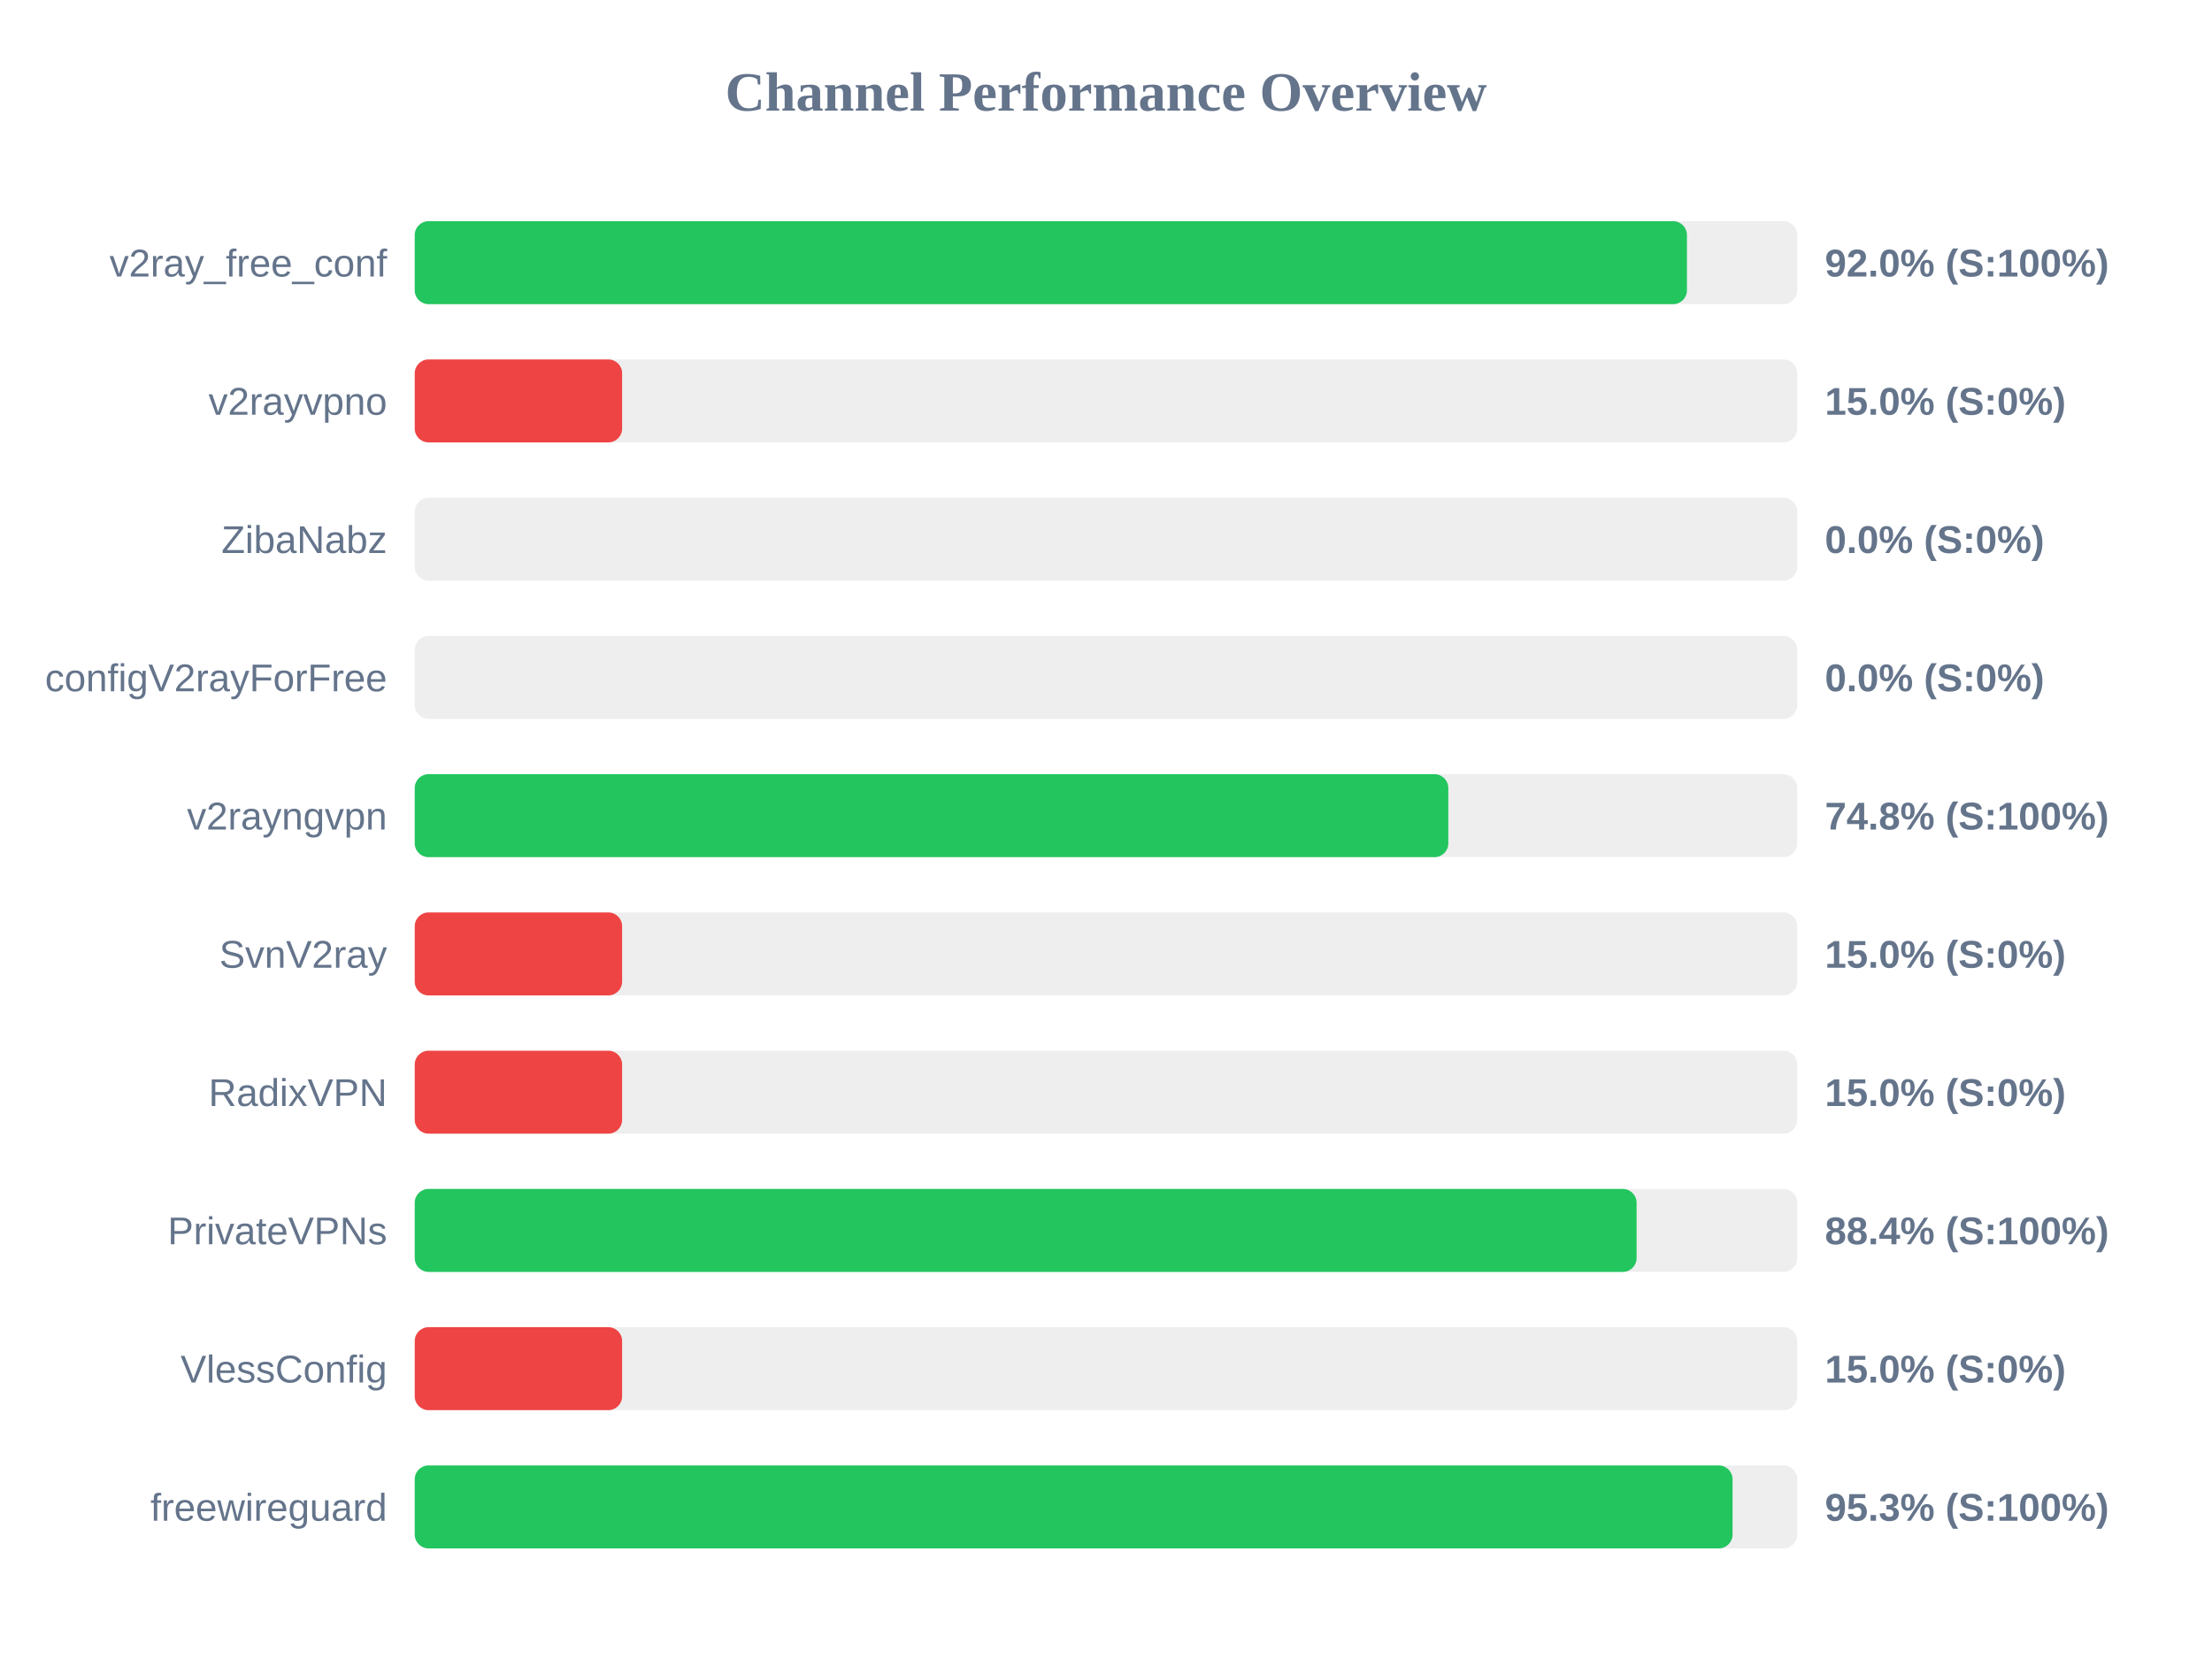
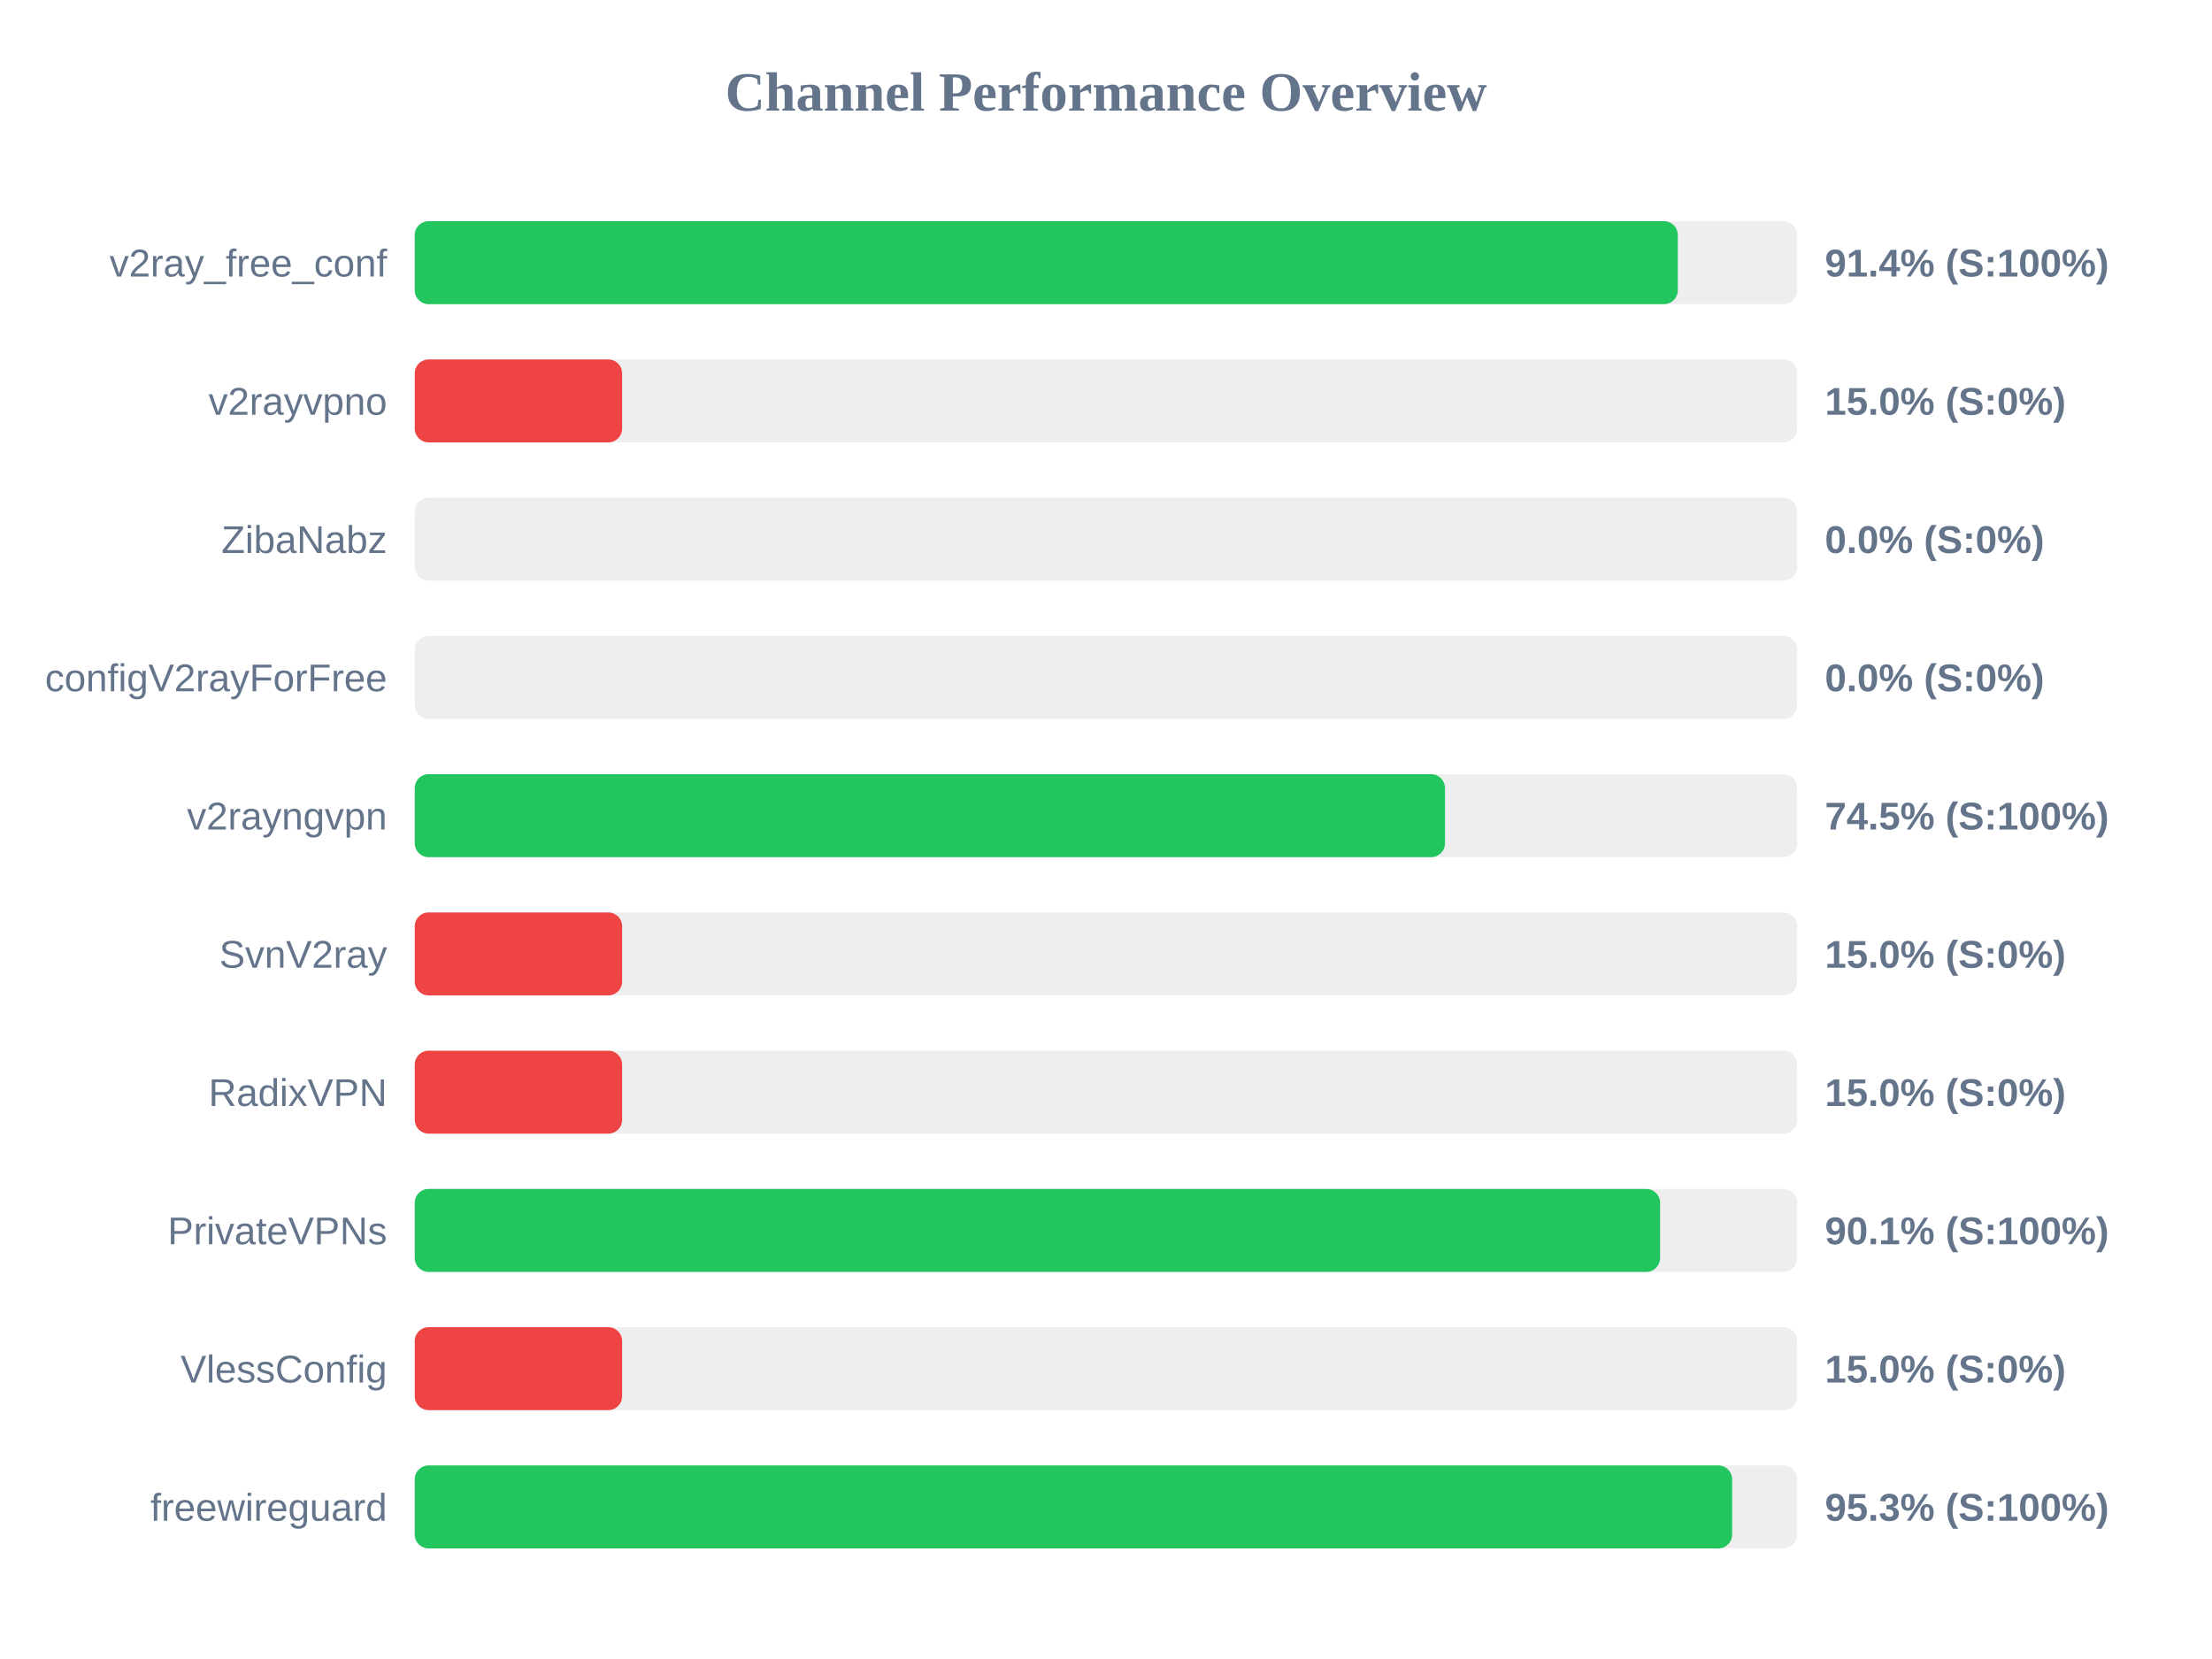
<svg xmlns="http://www.w3.org/2000/svg" width="800" height="600" version="1.1">
  <style>
        .row { font: 14px Arial; fill: #64748b; }
        .score { font: bold 14px Arial; fill: #64748b; }
    </style>
  <text x="400" y="40" text-anchor="middle" font-size="20px" font-weight="bold" fill="#64748b">Channel Performance Overview</text>
  <rect x="150" y="80" width="500" height="30" fill="#eee" rx="5" />
-   <rect x="150" y="80" width="460.1" height="30" fill="#22c55e" rx="5" />
+   <rect x="150" y="80" width="456.8" height="30" fill="#22c55e" rx="5" />
  <text x="140" y="100" text-anchor="end" class="row">v2ray_free_conf</text>
-   <text x="660" y="100" text-anchor="start" class="score">92.0% (S:100%)</text>
+   <text x="660" y="100" text-anchor="start" class="score">91.4% (S:100%)</text>
  <rect x="150" y="130" width="500" height="30" fill="#eee" rx="5" />
  <rect x="150" y="130" width="75.0" height="30" fill="#ef4444" rx="5" />
  <text x="140" y="150" text-anchor="end" class="row">v2rayvpno</text>
  <text x="660" y="150" text-anchor="start" class="score">15.0% (S:0%)</text>
  <rect x="150" y="180" width="500" height="30" fill="#eee" rx="5" />
  <rect x="150" y="180" width="0.0" height="30" fill="#ef4444" rx="5" />
  <text x="140" y="200" text-anchor="end" class="row">ZibaNabz</text>
  <text x="660" y="200" text-anchor="start" class="score">0.0% (S:0%)</text>
  <rect x="150" y="230" width="500" height="30" fill="#eee" rx="5" />
  <rect x="150" y="230" width="0.0" height="30" fill="#ef4444" rx="5" />
  <text x="140" y="250" text-anchor="end" class="row">configV2rayForFree</text>
  <text x="660" y="250" text-anchor="start" class="score">0.0% (S:0%)</text>
  <rect x="150" y="280" width="500" height="30" fill="#eee" rx="5" />
-   <rect x="150" y="280" width="373.8" height="30" fill="#22c55e" rx="5" />
+   <rect x="150" y="280" width="372.6" height="30" fill="#22c55e" rx="5" />
  <text x="140" y="300" text-anchor="end" class="row">v2rayngvpn</text>
-   <text x="660" y="300" text-anchor="start" class="score">74.8% (S:100%)</text>
+   <text x="660" y="300" text-anchor="start" class="score">74.5% (S:100%)</text>
  <rect x="150" y="330" width="500" height="30" fill="#eee" rx="5" />
  <rect x="150" y="330" width="75.0" height="30" fill="#ef4444" rx="5" />
  <text x="140" y="350" text-anchor="end" class="row">SvnV2ray</text>
  <text x="660" y="350" text-anchor="start" class="score">15.0% (S:0%)</text>
  <rect x="150" y="380" width="500" height="30" fill="#eee" rx="5" />
  <rect x="150" y="380" width="75.0" height="30" fill="#ef4444" rx="5" />
  <text x="140" y="400" text-anchor="end" class="row">RadixVPN</text>
  <text x="660" y="400" text-anchor="start" class="score">15.0% (S:0%)</text>
  <rect x="150" y="430" width="500" height="30" fill="#eee" rx="5" />
-   <rect x="150" y="430" width="441.9" height="30" fill="#22c55e" rx="5" />
+   <rect x="150" y="430" width="450.4" height="30" fill="#22c55e" rx="5" />
  <text x="140" y="450" text-anchor="end" class="row">PrivateVPNs</text>
-   <text x="660" y="450" text-anchor="start" class="score">88.4% (S:100%)</text>
+   <text x="660" y="450" text-anchor="start" class="score">90.1% (S:100%)</text>
  <rect x="150" y="480" width="500" height="30" fill="#eee" rx="5" />
  <rect x="150" y="480" width="75.0" height="30" fill="#ef4444" rx="5" />
  <text x="140" y="500" text-anchor="end" class="row">VlessConfig</text>
  <text x="660" y="500" text-anchor="start" class="score">15.0% (S:0%)</text>
  <rect x="150" y="530" width="500" height="30" fill="#eee" rx="5" />
-   <rect x="150" y="530" width="476.6" height="30" fill="#22c55e" rx="5" />
+   <rect x="150" y="530" width="476.45" height="30" fill="#22c55e" rx="5" />
  <text x="140" y="550" text-anchor="end" class="row">freewireguard</text>
  <text x="660" y="550" text-anchor="start" class="score">95.3% (S:100%)</text>
</svg>
